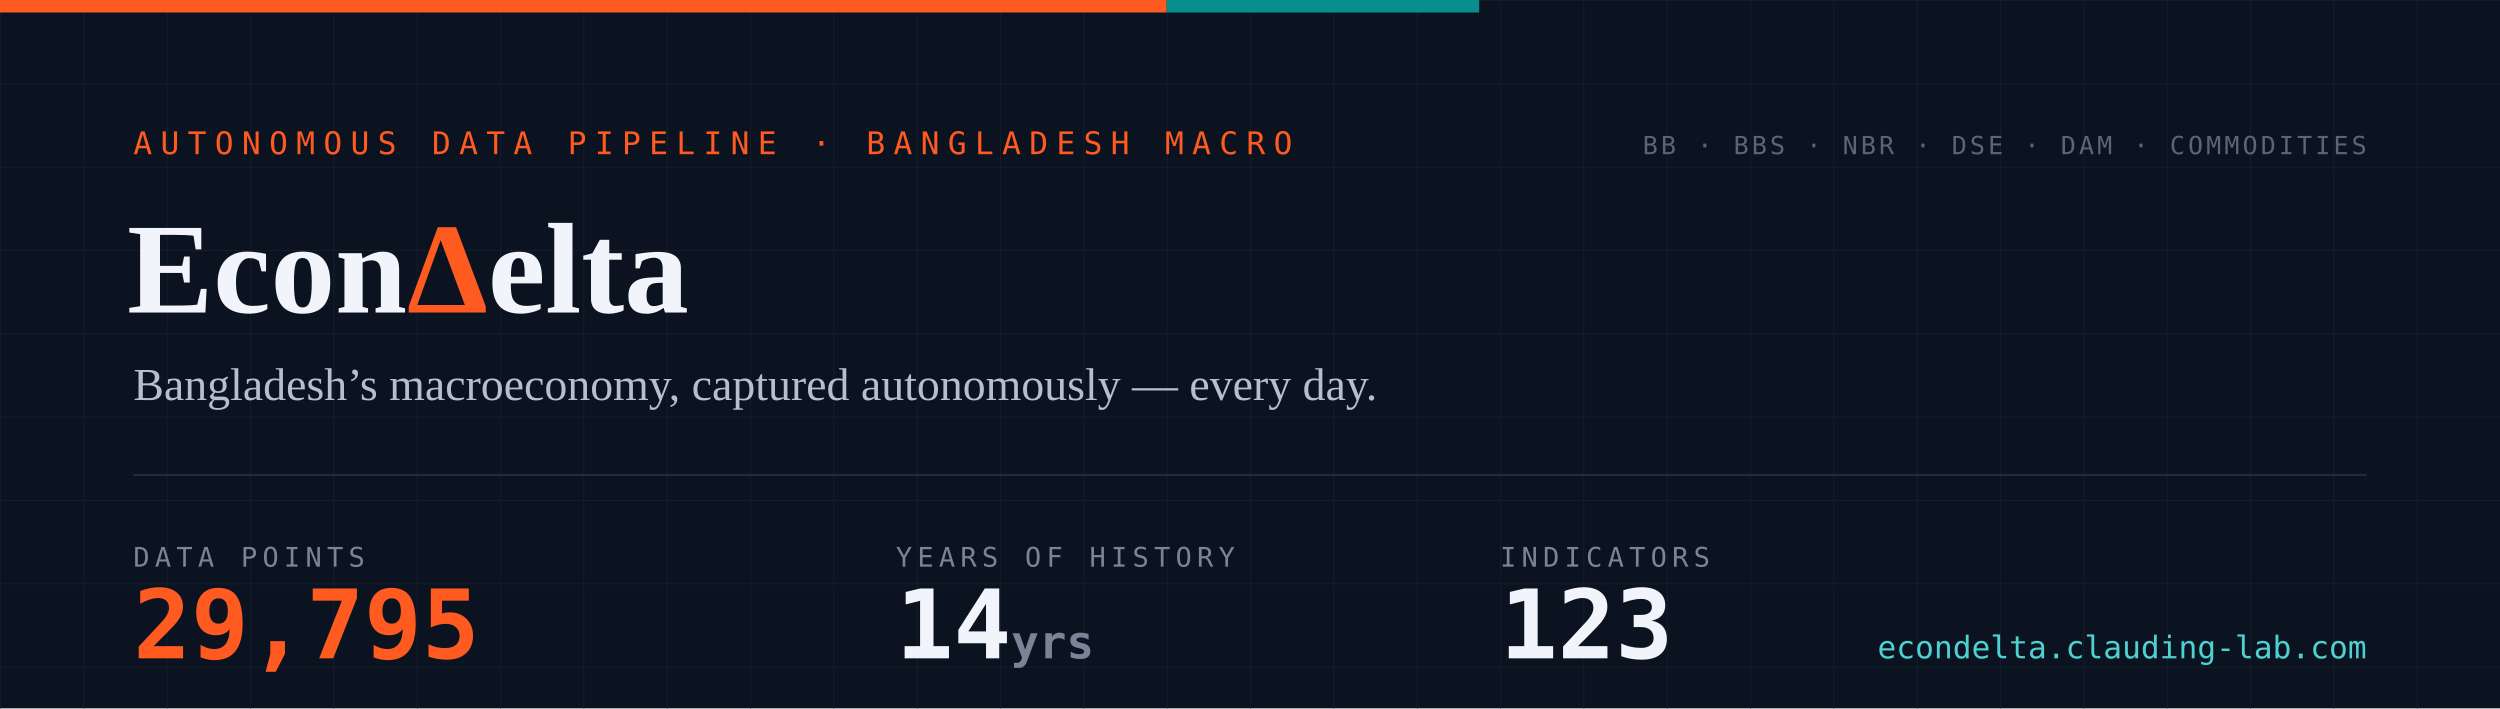
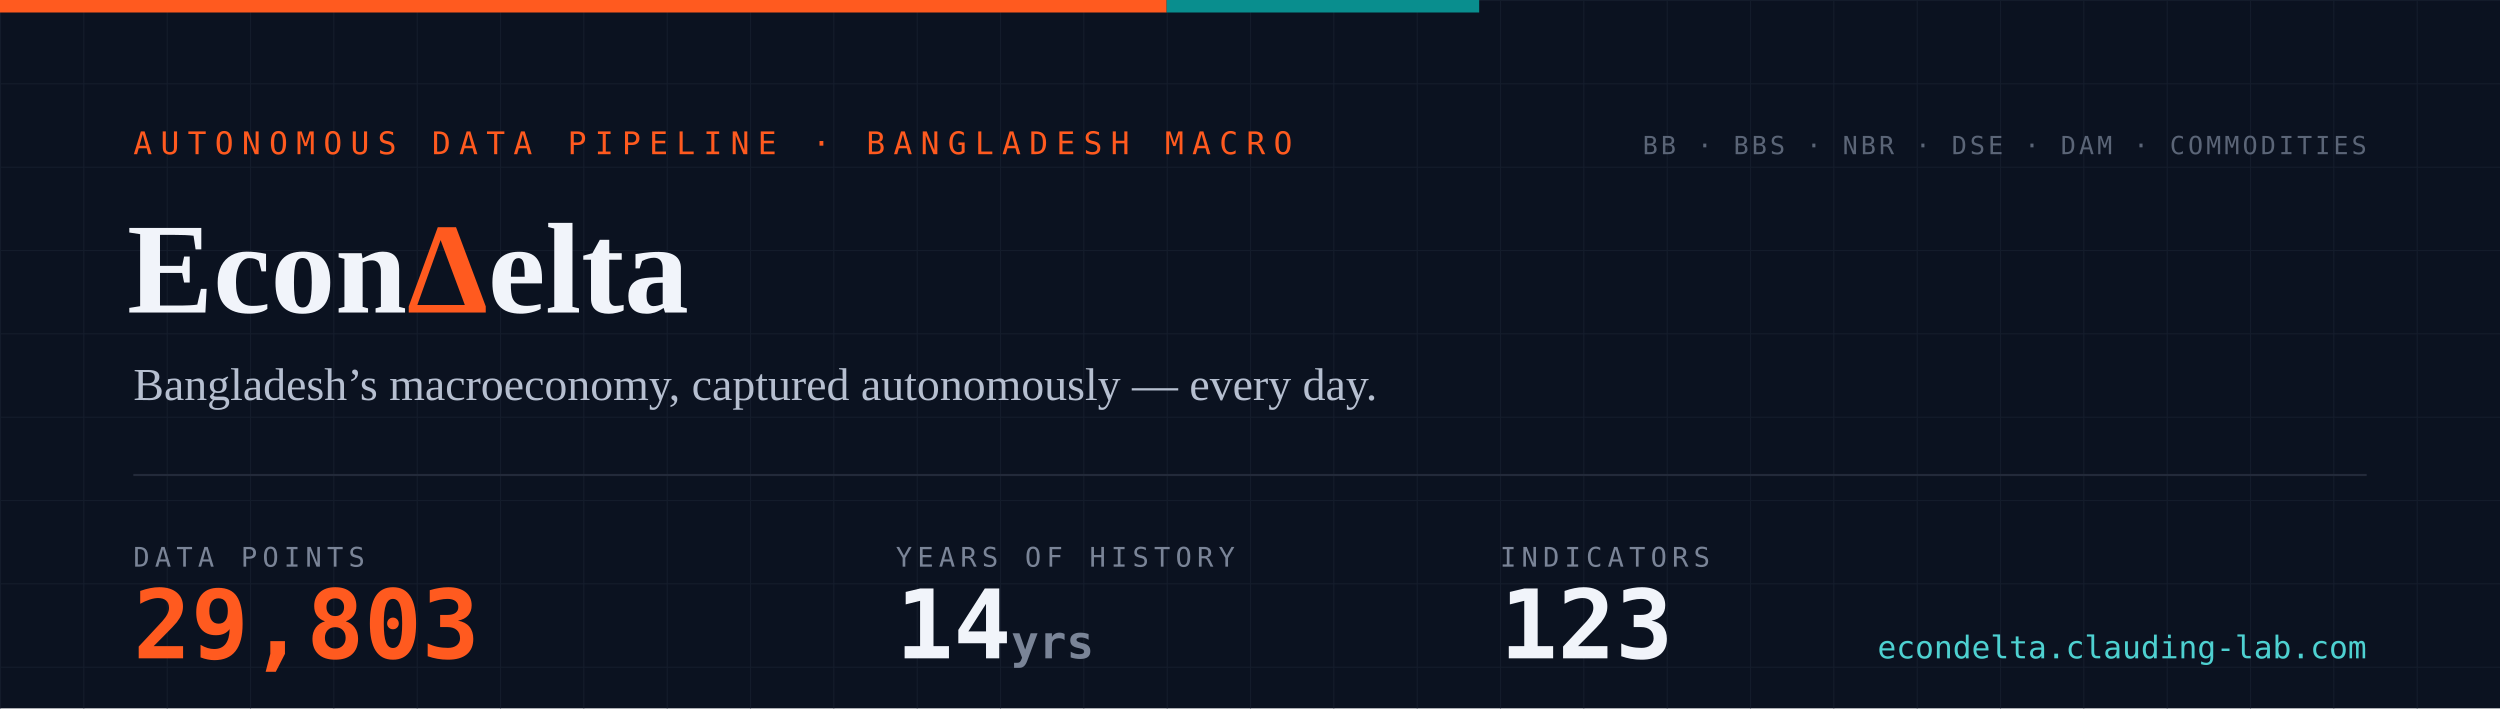
- <svg xmlns="http://www.w3.org/2000/svg" width="1200" height="340" viewBox="0 0 1200 340" role="img" aria-label="EconDelta — 29,795 data points across 123 indicators, 14 years of history since 2012">
+ <svg xmlns="http://www.w3.org/2000/svg" width="1200" height="340" viewBox="0 0 1200 340" role="img" aria-label="EconDelta — 29,803 data points across 123 indicators, 14 years of history since 2012">
  <defs>
    <pattern id="g" width="40" height="40" patternUnits="userSpaceOnUse">
      <path d="M40 0H0V40" fill="none" stroke="#141c2b" stroke-width="1" />
    </pattern>
    <style>
      .mono{font-family:ui-monospace,'SF Mono','Cascadia Code',Menlo,Consolas,monospace}
      .serif{font-family:Georgia,'Times New Roman',serif}
    </style>
  </defs>
  <rect width="1200" height="340" fill="#0b1220" />
  <rect width="1200" height="340" fill="url(#g)" />
  <rect width="560" height="6" fill="#ff5a1f" />
  <rect x="560" width="150" height="6" fill="#098e8e" />
  <text x="64" y="74" class="mono" font-size="15" letter-spacing="4" fill="#ff5a1f">AUTONOMOUS DATA PIPELINE · BANGLADESH MACRO</text>
  <text x="61" y="150" class="serif" font-size="62" font-weight="700" fill="#f1f4fa">Econ<tspan fill="#ff5a1f">Δ</tspan>elta</text>
  <text x="64" y="192" class="serif" font-size="22" fill="#b6bfd0">Bangladesh’s macroeconomy, captured autonomously — every day.</text>
  <line x1="64" y1="228" x2="1136" y2="228" stroke="#232a3a" stroke-width="1" />
  <text x="64" y="272" class="mono" font-size="13" letter-spacing="2.5" fill="#7a8497">DATA POINTS</text>
-   <text x="64" y="316" class="mono" font-size="46" font-weight="700" fill="#ff5a1f">29,795</text>
+   <text x="64" y="316" class="mono" font-size="46" font-weight="700" fill="#ff5a1f">29,803</text>
  <text x="430" y="272" class="mono" font-size="13" letter-spacing="2.5" fill="#7a8497">YEARS OF HISTORY</text>
  <text x="430" y="316" class="mono" font-size="46" font-weight="700" fill="#f1f4fa">14<tspan font-size="22" fill="#7a8497"> yrs</tspan>
  </text>
  <text x="720" y="272" class="mono" font-size="13" letter-spacing="2.5" fill="#7a8497">INDICATORS</text>
  <text x="720" y="316" class="mono" font-size="46" font-weight="700" fill="#f1f4fa">123</text>
  <text x="1136" y="74" text-anchor="end" class="mono" font-size="12" letter-spacing="1.5" fill="#5b6577">BB · BBS · NBR · DSE · DAM · COMMODITIES</text>
  <text x="1136" y="316" text-anchor="end" class="mono" font-size="15" fill="#4ed1d1">econdelta.clauding-lab.com</text>
</svg>
